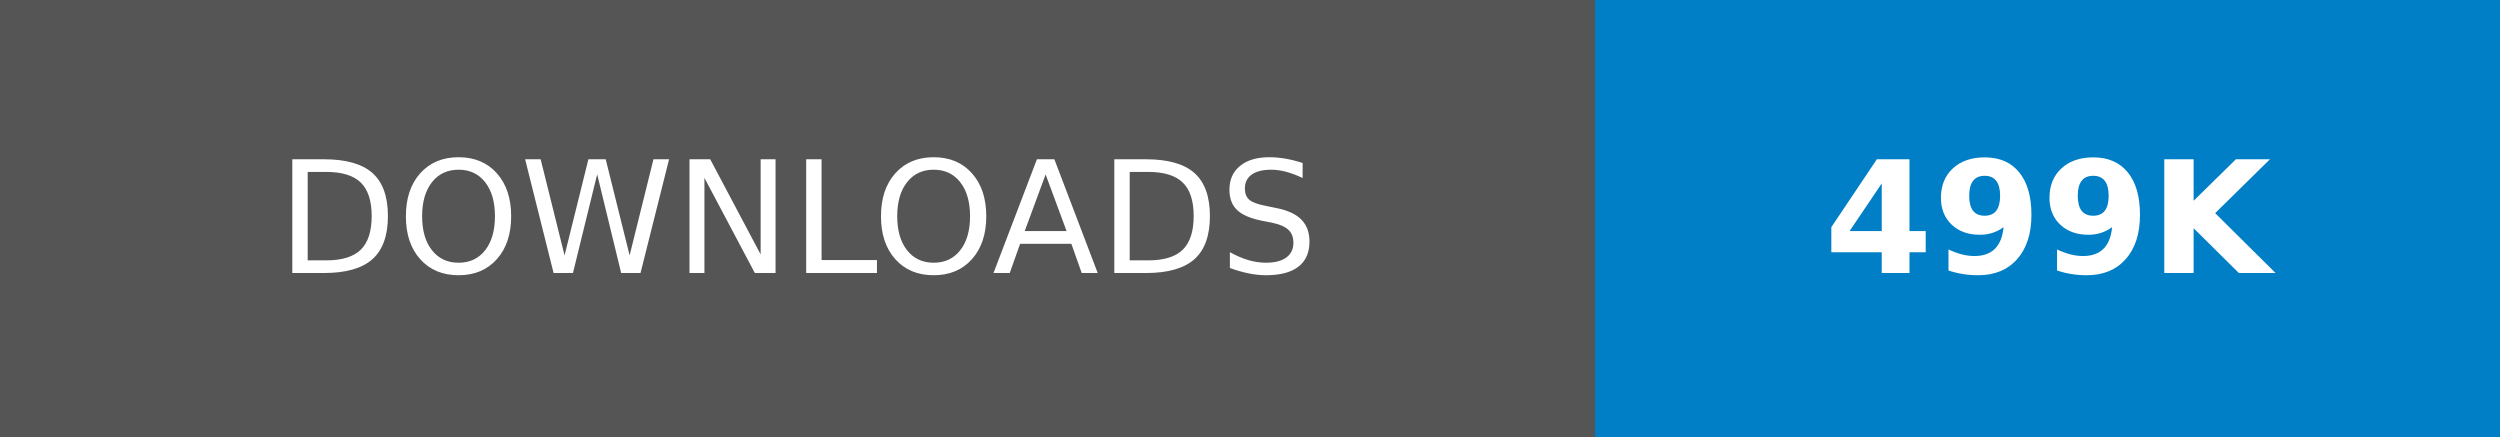
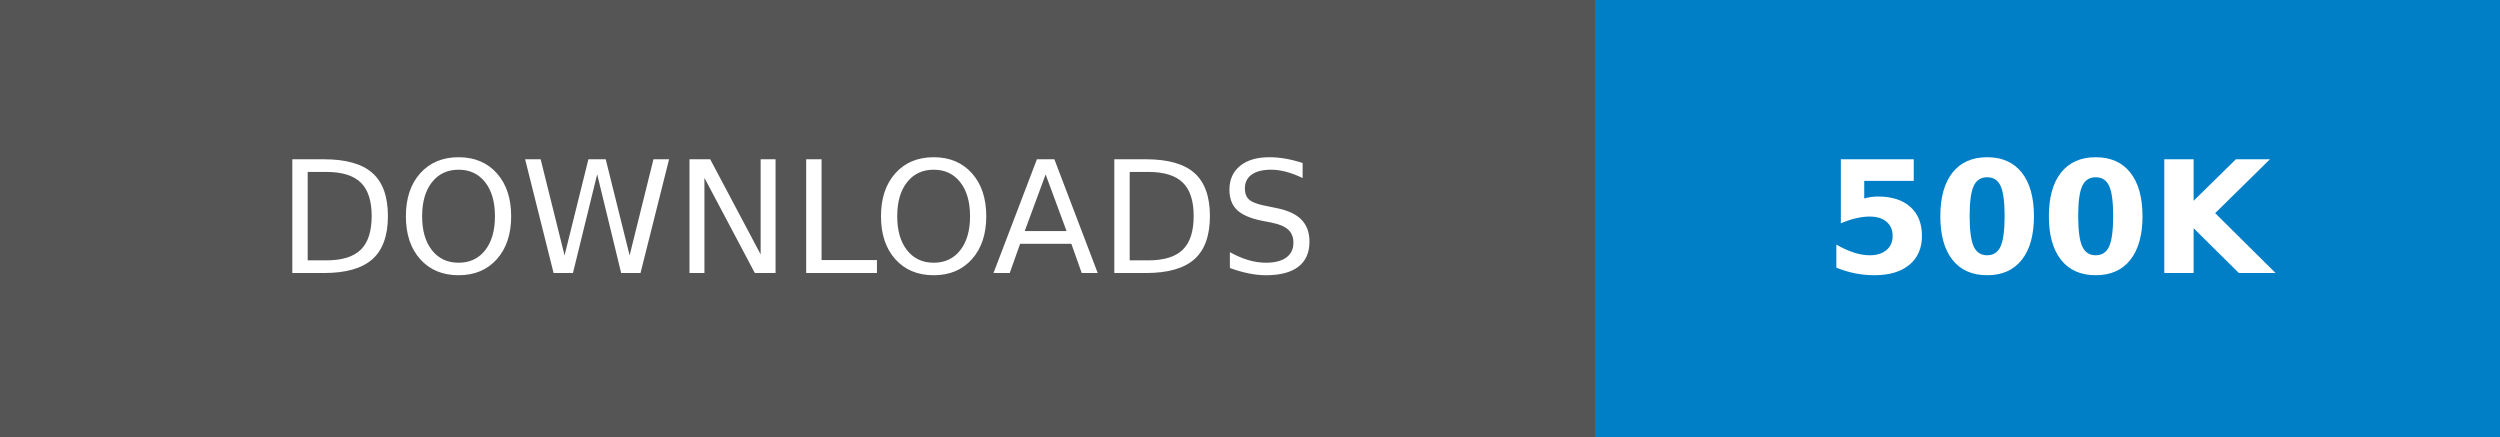
- <svg xmlns="http://www.w3.org/2000/svg" width="160.25" height="28" role="img" aria-label="DOWNLOADS: 499K">
+ <svg xmlns="http://www.w3.org/2000/svg" width="160.25" height="28" role="img" aria-label="DOWNLOADS: 500K">
  <g shape-rendering="crispEdges">
    <rect width="102.25" height="28" fill="#555" />
    <rect x="102.25" width="58" height="28" fill="#007ec6" />
  </g>
  <g fill="#fff" text-anchor="middle" font-family="Verdana,Geneva,DejaVu Sans,sans-serif" text-rendering="geometricPrecision" font-size="100">
    <text transform="scale(.1)" x="511.25" y="175" textLength="782.5" fill="#fff">DOWNLOADS</text>
-     <text transform="scale(.1)" x="1312.5" y="175" textLength="340" fill="#fff" font-weight="bold">499K</text>
+     <text transform="scale(.1)" x="1312.5" y="175" textLength="340" fill="#fff" font-weight="bold">500K</text>
  </g>
</svg>
